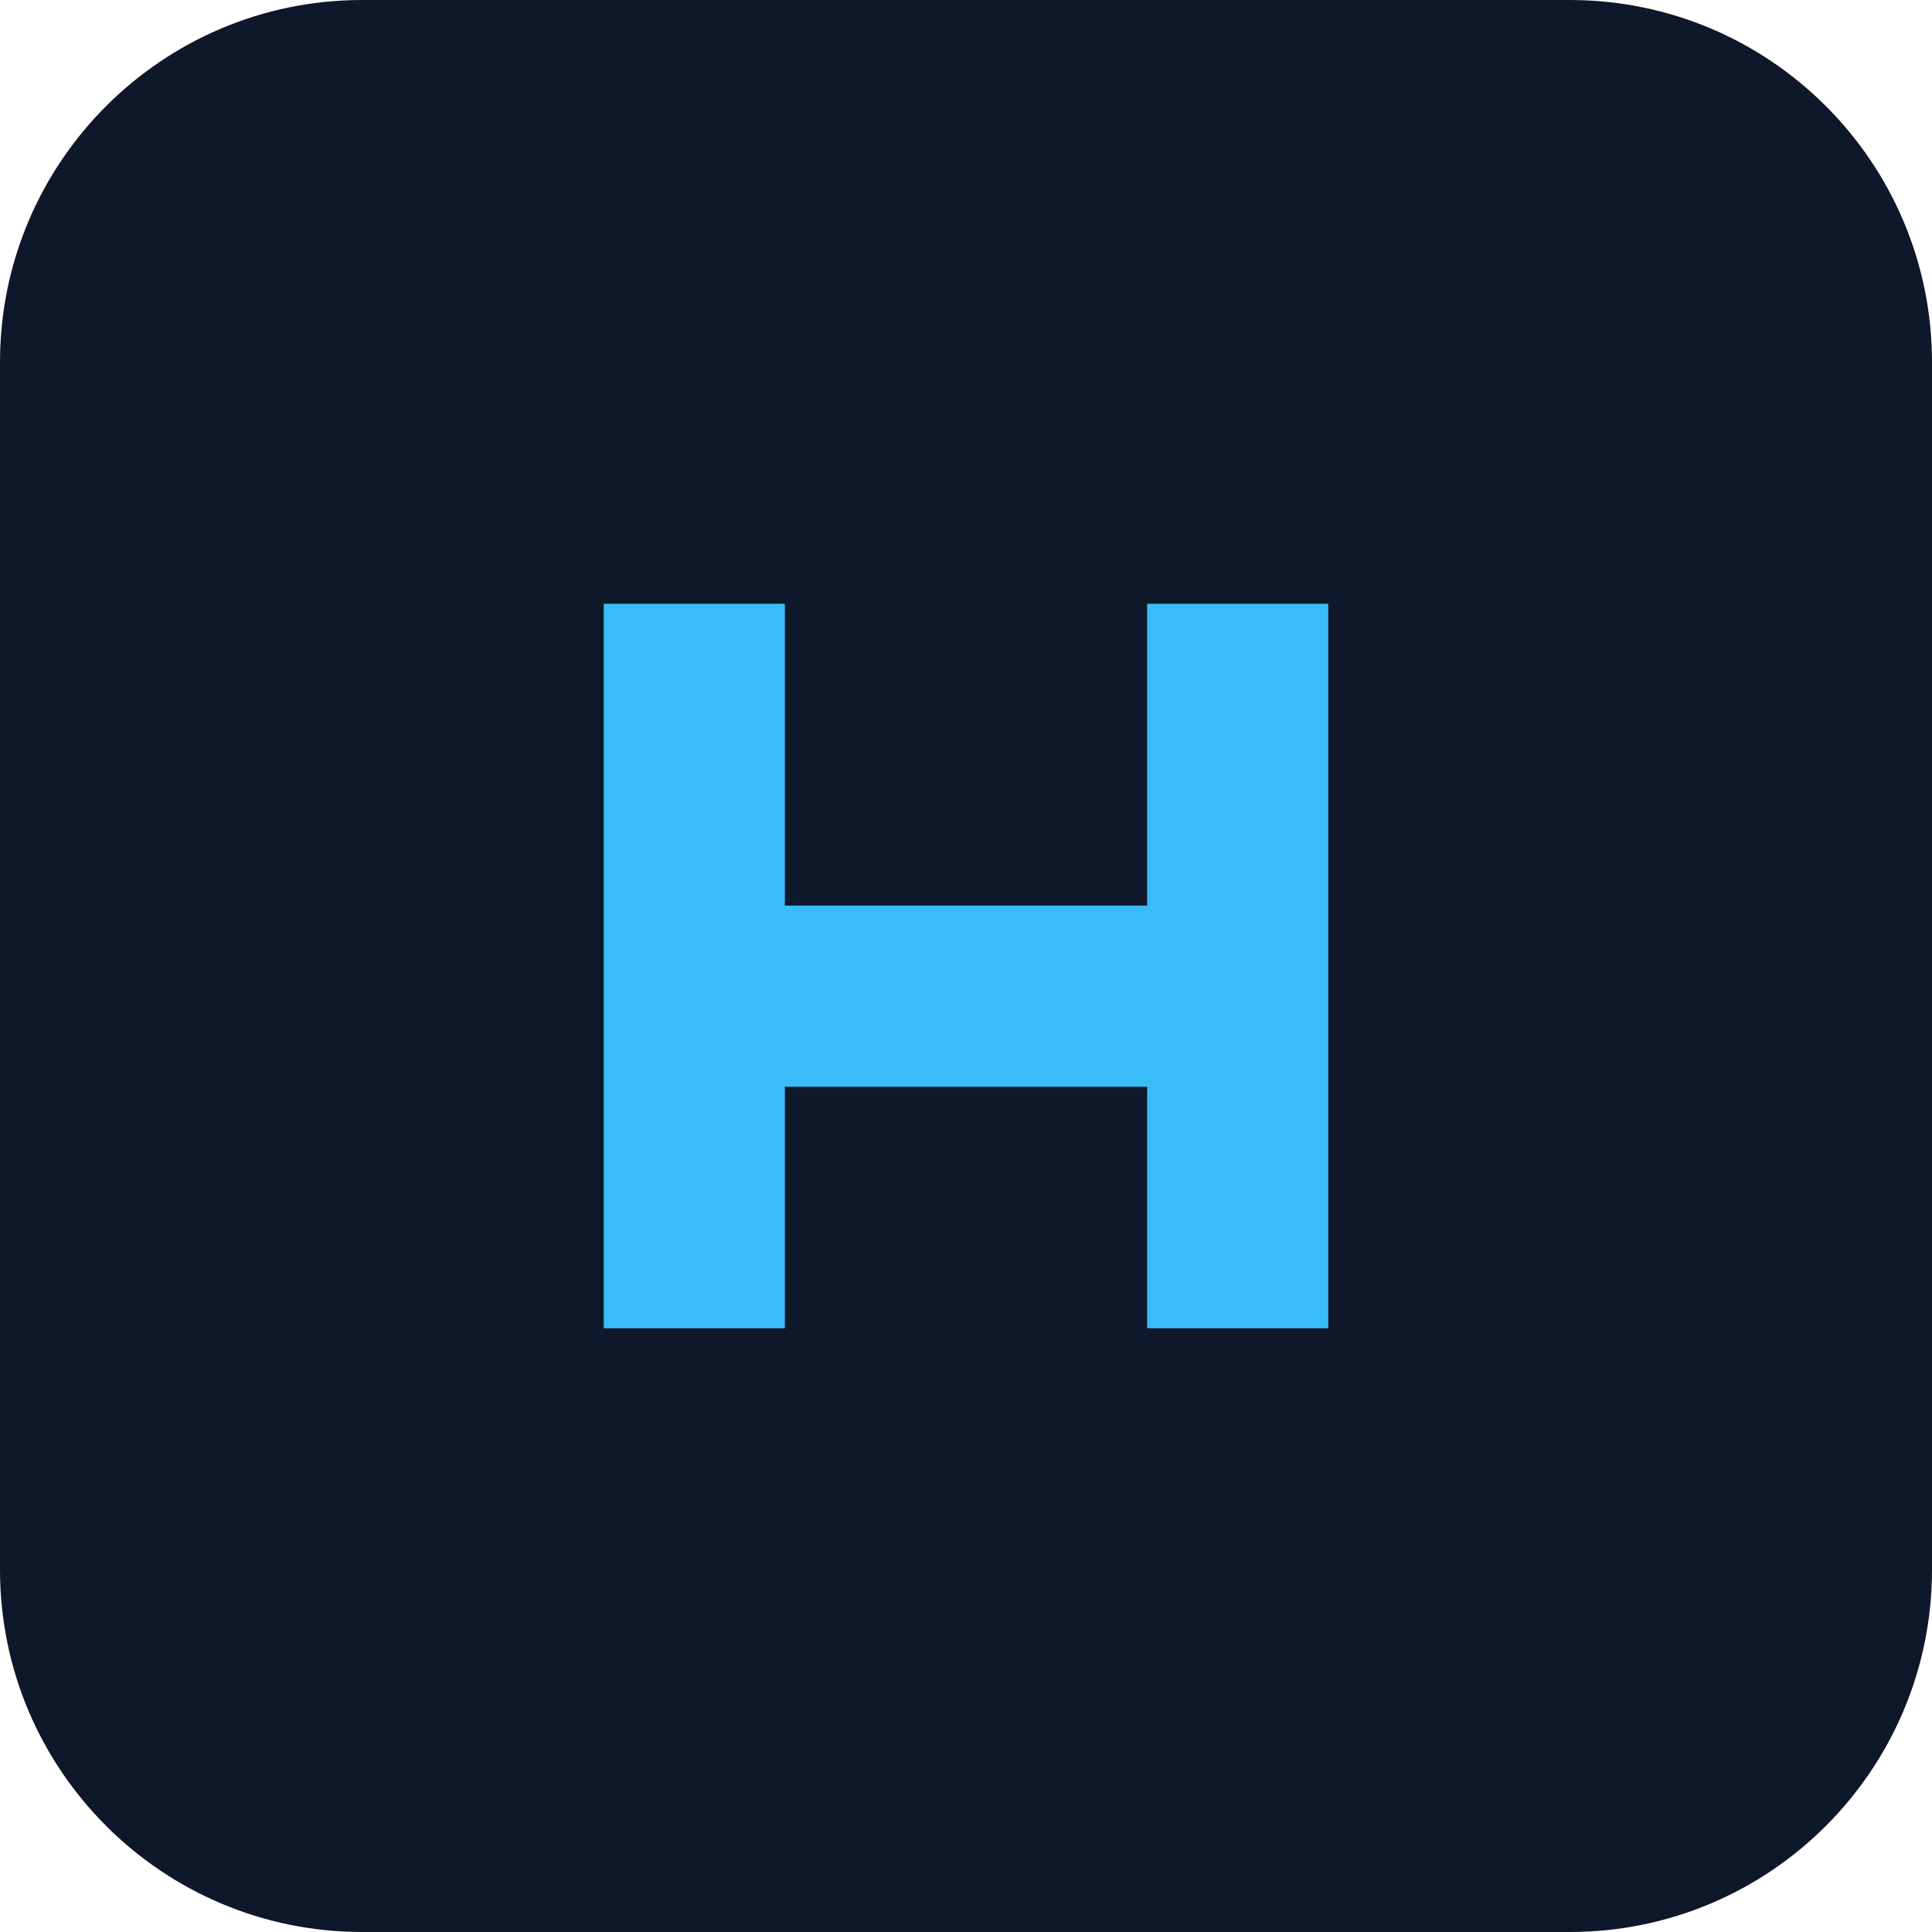
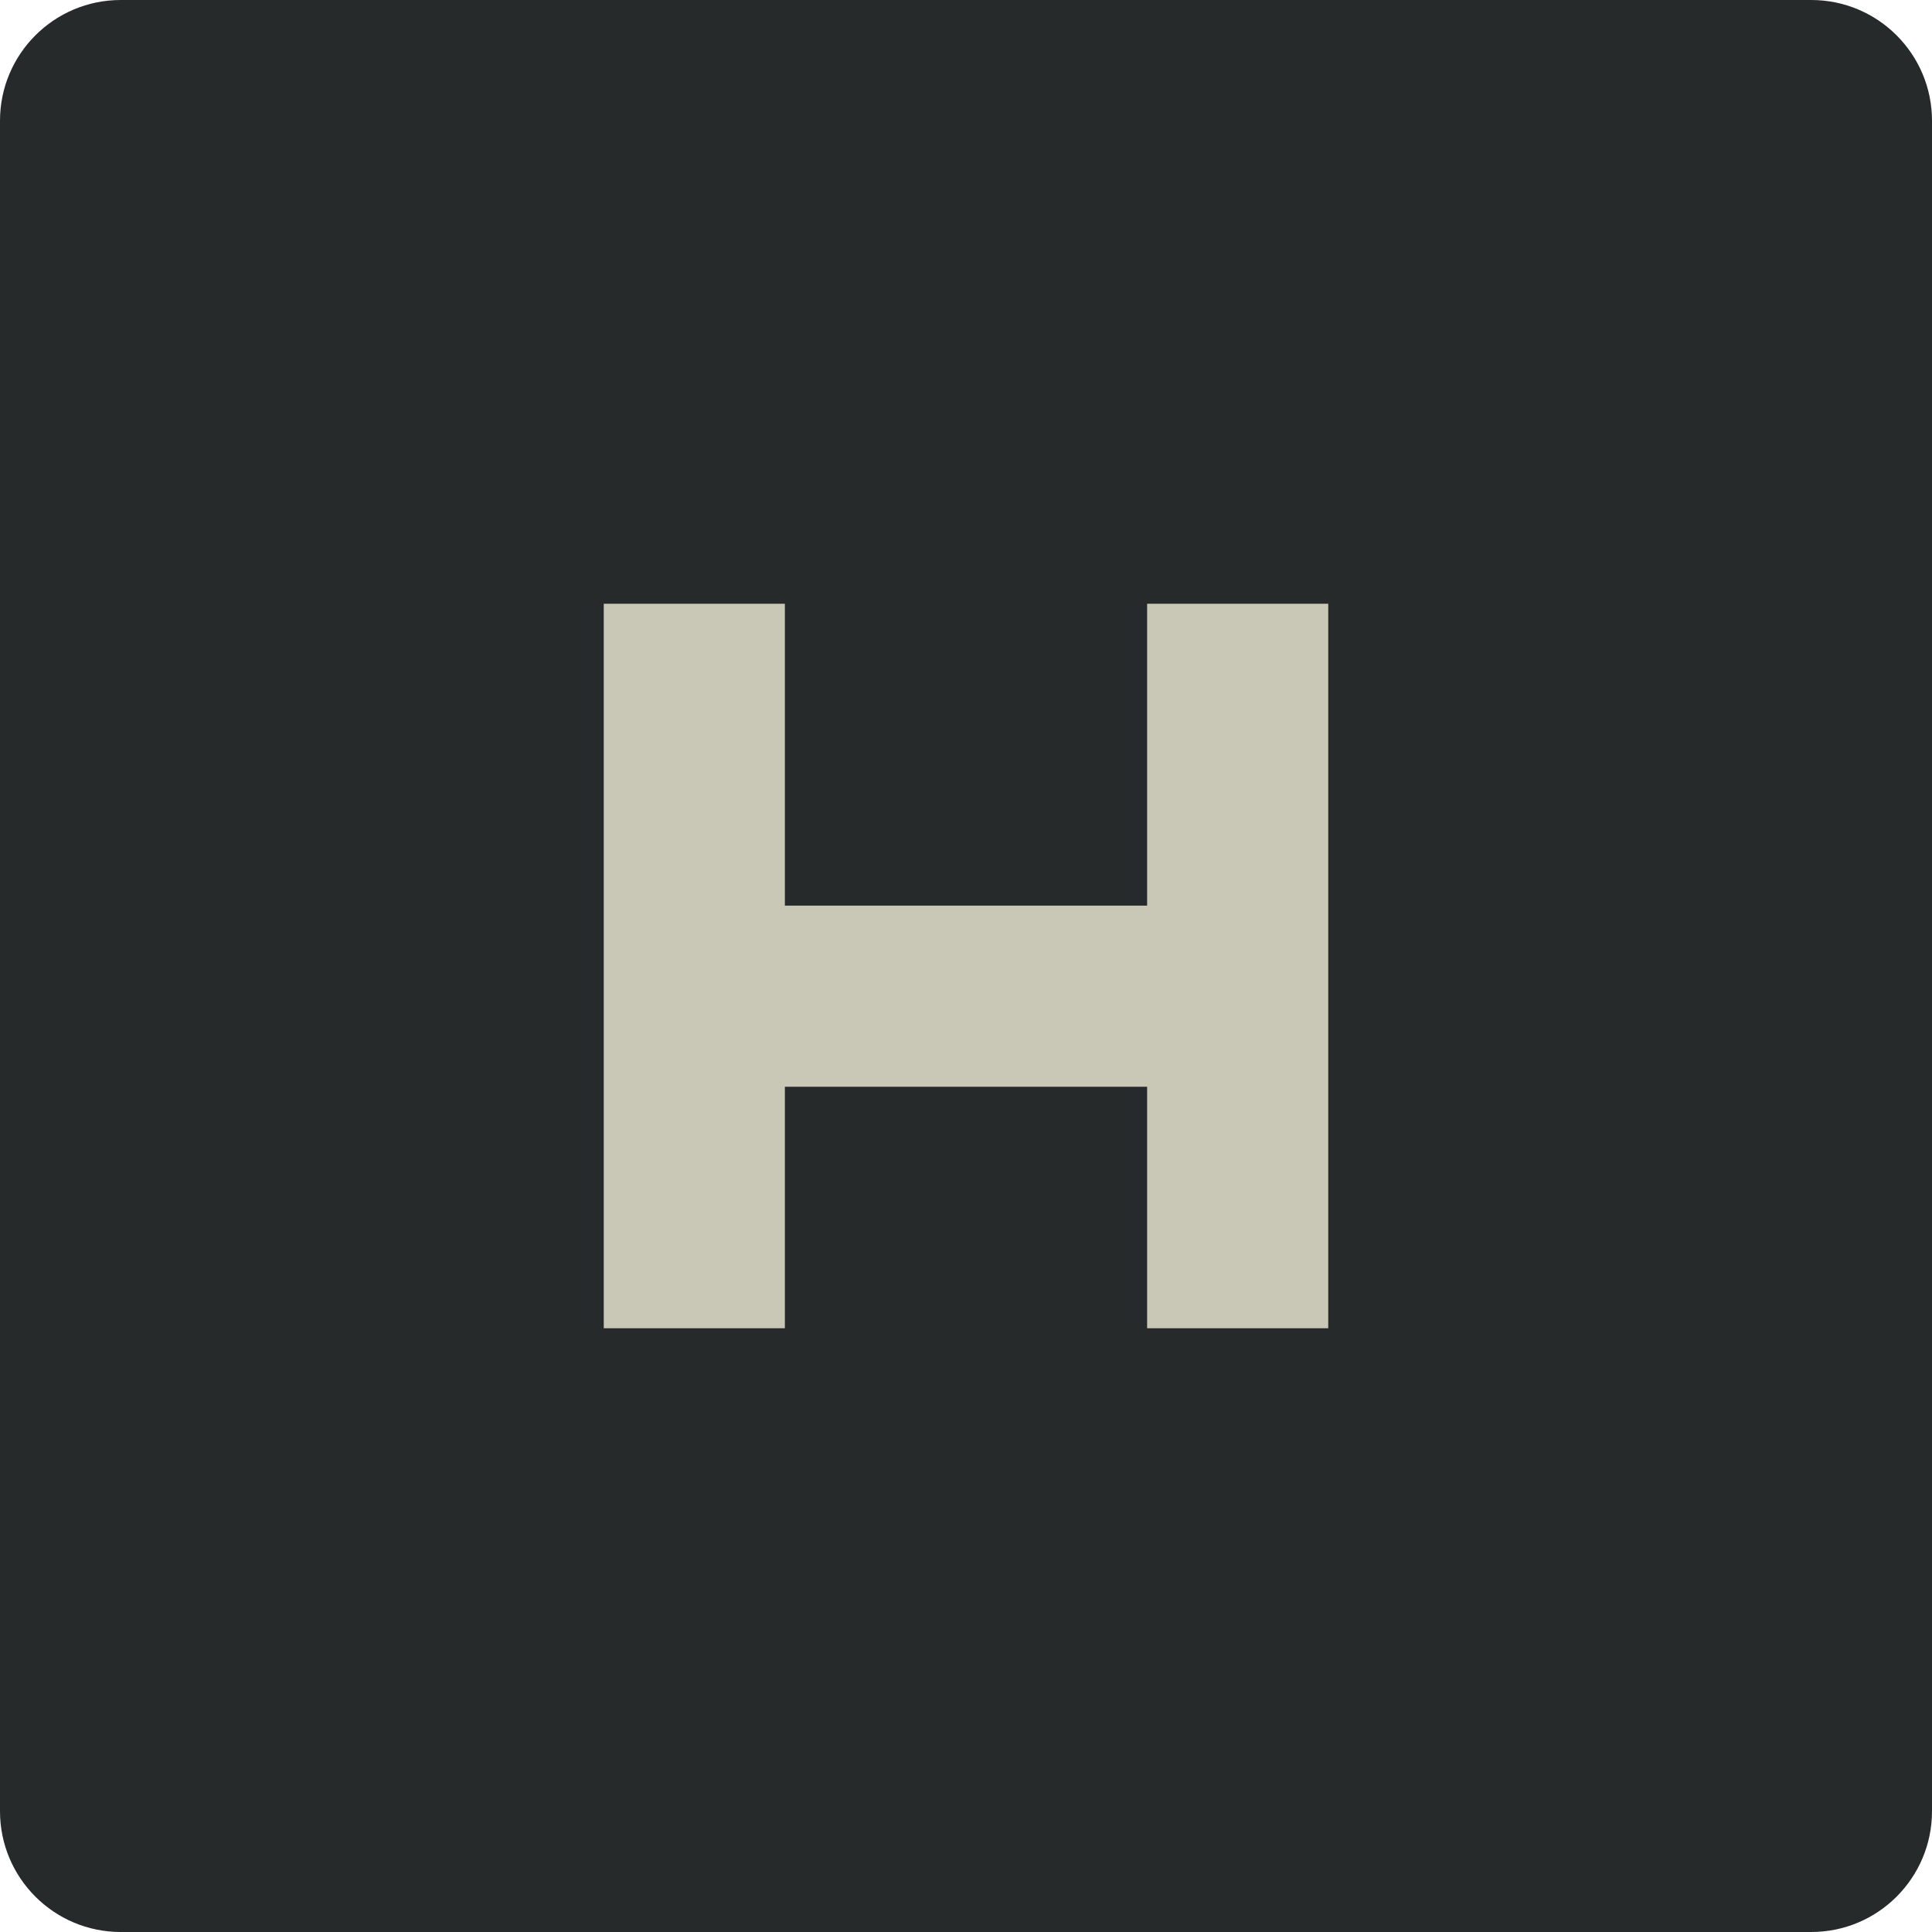
<svg xmlns="http://www.w3.org/2000/svg" viewBox="0 0 32 32">
-   <rect width="32" height="32" rx="6" fill="#0f172a" />
-   <path d="M10 22V10h3v5h6v-5h3v12h-3v-4h-6v4z" fill="#38bdf8" />
+   <rect width="32" height="32" rx="2" fill="#262A2B" />
+   <path d="M10 22V10h3v5h6v-5h3v12h-3v-4h-6v4z" fill="#C9C8B6" />
</svg>
